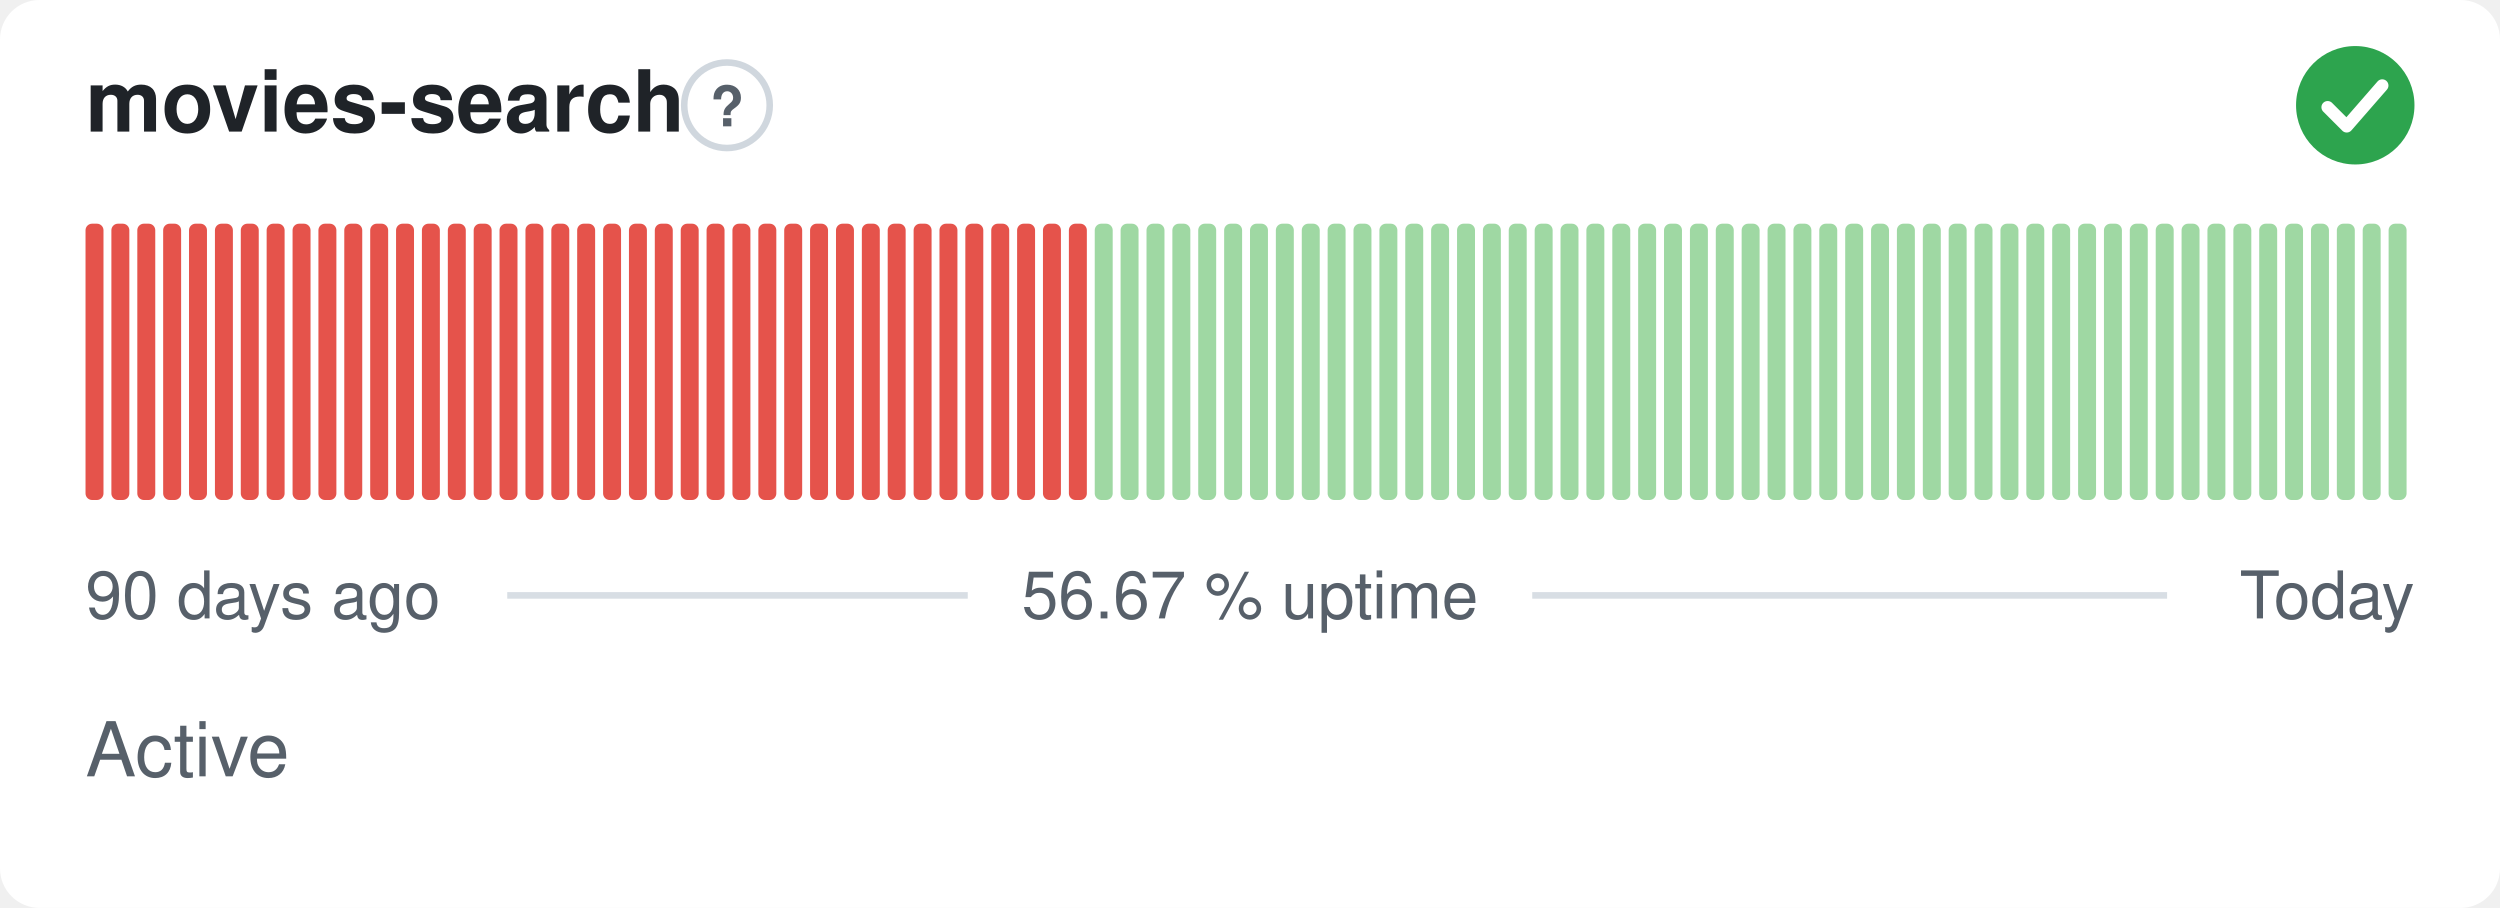
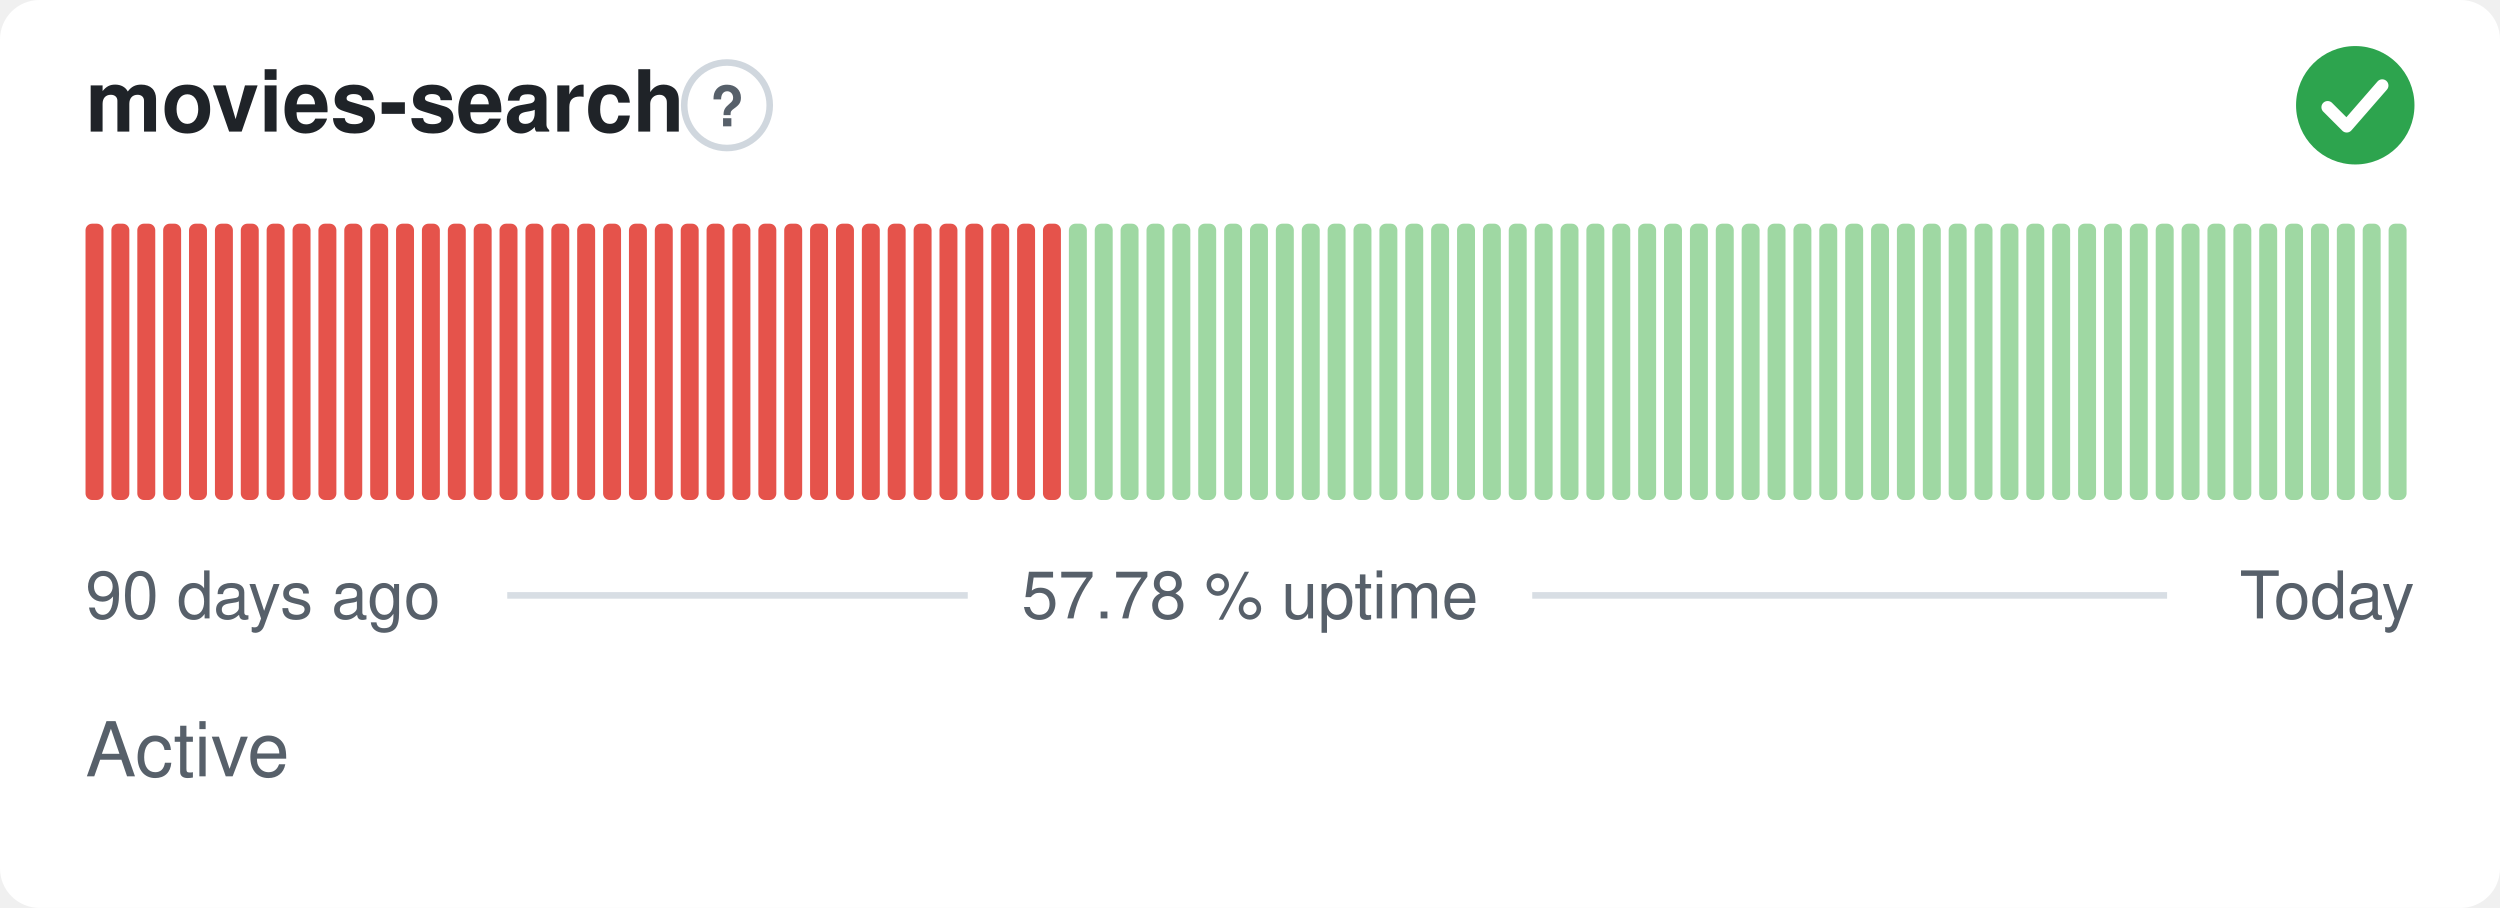
- <svg xmlns="http://www.w3.org/2000/svg" width="380" height="138" viewBox="0 0 380 138" role="img" aria-label="movies-search: Active, 56.67 % uptime over the last 90 days" font-family="-apple-system,BlinkMacSystemFont,'Segoe UI',Helvetica,Arial,sans-serif">
+ <svg xmlns="http://www.w3.org/2000/svg" width="380" height="138" viewBox="0 0 380 138" role="img" aria-label="movies-search: Active, 57.78 % uptime over the last 90 days" font-family="-apple-system,BlinkMacSystemFont,'Segoe UI',Helvetica,Arial,sans-serif">
  <style>
    @media (prefers-color-scheme: dark) {
      .bg { fill: #0d1117 }
      .title { fill: #e6edf3 }
      .muted { fill: #8b949e }
      .hint { stroke: #30363d }
      .rule { stroke: #30363d }
      .nodata { fill: #21262d }
    }
  </style>
  <rect class="bg" width="380" height="138" rx="6" fill="#ffffff" />
  <text class="title" x="13" y="20" font-size="13" font-weight="600" fill="#1f2328">movies-search</text>
  <circle class="hint" cx="110.5" cy="16" r="6.5" fill="none" stroke="#d0d7de" stroke-width="1" />
  <text class="muted" x="110.5" y="19.2" text-anchor="middle" font-size="8.5" font-weight="700" fill="#57606a">?</text>
  <circle cx="358" cy="16" r="9" fill="#2da44e" />
  <path d="M353.80 16.30l2.90 2.90 5.40 -6.20" fill="none" stroke="#fff" stroke-width="1.89" stroke-linecap="round" stroke-linejoin="round" />
  <rect x="13.00" y="34.00" width="2.73" height="42.00" rx="1" fill="#e5534b" />
  <rect x="16.93" y="34.00" width="2.73" height="42.00" rx="1" fill="#e5534b" />
  <rect x="20.87" y="34.00" width="2.73" height="42.00" rx="1" fill="#e5534b" />
  <rect x="24.80" y="34.00" width="2.73" height="42.00" rx="1" fill="#e5534b" />
  <rect x="28.73" y="34.00" width="2.73" height="42.00" rx="1" fill="#e5534b" />
  <rect x="32.67" y="34.00" width="2.73" height="42.00" rx="1" fill="#e5534b" />
  <rect x="36.60" y="34.00" width="2.73" height="42.00" rx="1" fill="#e5534b" />
  <rect x="40.53" y="34.00" width="2.73" height="42.00" rx="1" fill="#e5534b" />
  <rect x="44.47" y="34.00" width="2.73" height="42.00" rx="1" fill="#e5534b" />
  <rect x="48.40" y="34.00" width="2.73" height="42.00" rx="1" fill="#e5534b" />
  <rect x="52.33" y="34.00" width="2.73" height="42.00" rx="1" fill="#e5534b" />
  <rect x="56.27" y="34.00" width="2.73" height="42.00" rx="1" fill="#e5534b" />
  <rect x="60.20" y="34.00" width="2.73" height="42.00" rx="1" fill="#e5534b" />
  <rect x="64.13" y="34.00" width="2.73" height="42.00" rx="1" fill="#e5534b" />
  <rect x="68.07" y="34.00" width="2.73" height="42.00" rx="1" fill="#e5534b" />
  <rect x="72.00" y="34.00" width="2.73" height="42.00" rx="1" fill="#e5534b" />
  <rect x="75.93" y="34.00" width="2.73" height="42.00" rx="1" fill="#e5534b" />
  <rect x="79.87" y="34.00" width="2.73" height="42.00" rx="1" fill="#e5534b" />
  <rect x="83.80" y="34.00" width="2.73" height="42.00" rx="1" fill="#e5534b" />
  <rect x="87.73" y="34.00" width="2.73" height="42.00" rx="1" fill="#e5534b" />
  <rect x="91.67" y="34.00" width="2.73" height="42.00" rx="1" fill="#e5534b" />
  <rect x="95.60" y="34.00" width="2.73" height="42.00" rx="1" fill="#e5534b" />
  <rect x="99.53" y="34.00" width="2.73" height="42.00" rx="1" fill="#e5534b" />
  <rect x="103.47" y="34.00" width="2.73" height="42.00" rx="1" fill="#e5534b" />
  <rect x="107.40" y="34.00" width="2.73" height="42.00" rx="1" fill="#e5534b" />
  <rect x="111.33" y="34.00" width="2.73" height="42.00" rx="1" fill="#e5534b" />
  <rect x="115.27" y="34.00" width="2.73" height="42.00" rx="1" fill="#e5534b" />
  <rect x="119.20" y="34.00" width="2.73" height="42.00" rx="1" fill="#e5534b" />
  <rect x="123.13" y="34.00" width="2.73" height="42.00" rx="1" fill="#e5534b" />
  <rect x="127.07" y="34.00" width="2.73" height="42.00" rx="1" fill="#e5534b" />
  <rect x="131.00" y="34.00" width="2.73" height="42.00" rx="1" fill="#e5534b" />
  <rect x="134.93" y="34.00" width="2.73" height="42.00" rx="1" fill="#e5534b" />
  <rect x="138.87" y="34.00" width="2.73" height="42.00" rx="1" fill="#e5534b" />
  <rect x="142.80" y="34.00" width="2.73" height="42.00" rx="1" fill="#e5534b" />
  <rect x="146.73" y="34.00" width="2.73" height="42.00" rx="1" fill="#e5534b" />
  <rect x="150.67" y="34.00" width="2.73" height="42.00" rx="1" fill="#e5534b" />
  <rect x="154.60" y="34.00" width="2.73" height="42.00" rx="1" fill="#e5534b" />
  <rect x="158.53" y="34.00" width="2.73" height="42.00" rx="1" fill="#e5534b" />
-   <rect x="162.47" y="34.00" width="2.73" height="42.00" rx="1" fill="#e5534b" />
+   <rect x="162.47" y="34.00" width="2.73" height="42.00" rx="1" fill="#9fd8a3" />
  <rect x="166.40" y="34.00" width="2.73" height="42.00" rx="1" fill="#9fd8a3" />
  <rect x="170.33" y="34.00" width="2.73" height="42.00" rx="1" fill="#9fd8a3" />
  <rect x="174.27" y="34.00" width="2.73" height="42.00" rx="1" fill="#9fd8a3" />
  <rect x="178.20" y="34.00" width="2.73" height="42.00" rx="1" fill="#9fd8a3" />
  <rect x="182.13" y="34.00" width="2.73" height="42.00" rx="1" fill="#9fd8a3" />
  <rect x="186.07" y="34.00" width="2.73" height="42.00" rx="1" fill="#9fd8a3" />
  <rect x="190.00" y="34.00" width="2.73" height="42.00" rx="1" fill="#9fd8a3" />
  <rect x="193.93" y="34.00" width="2.73" height="42.00" rx="1" fill="#9fd8a3" />
  <rect x="197.87" y="34.00" width="2.73" height="42.00" rx="1" fill="#9fd8a3" />
  <rect x="201.80" y="34.00" width="2.73" height="42.00" rx="1" fill="#9fd8a3" />
  <rect x="205.73" y="34.00" width="2.73" height="42.00" rx="1" fill="#9fd8a3" />
  <rect x="209.67" y="34.00" width="2.73" height="42.00" rx="1" fill="#9fd8a3" />
  <rect x="213.60" y="34.00" width="2.73" height="42.00" rx="1" fill="#9fd8a3" />
  <rect x="217.53" y="34.00" width="2.73" height="42.00" rx="1" fill="#9fd8a3" />
  <rect x="221.47" y="34.00" width="2.73" height="42.00" rx="1" fill="#9fd8a3" />
  <rect x="225.40" y="34.00" width="2.73" height="42.00" rx="1" fill="#9fd8a3" />
  <rect x="229.33" y="34.00" width="2.73" height="42.00" rx="1" fill="#9fd8a3" />
  <rect x="233.27" y="34.00" width="2.73" height="42.00" rx="1" fill="#9fd8a3" />
  <rect x="237.20" y="34.00" width="2.73" height="42.00" rx="1" fill="#9fd8a3" />
  <rect x="241.13" y="34.00" width="2.73" height="42.00" rx="1" fill="#9fd8a3" />
  <rect x="245.07" y="34.00" width="2.73" height="42.00" rx="1" fill="#9fd8a3" />
  <rect x="249.00" y="34.00" width="2.73" height="42.00" rx="1" fill="#9fd8a3" />
  <rect x="252.93" y="34.00" width="2.73" height="42.00" rx="1" fill="#9fd8a3" />
  <rect x="256.87" y="34.00" width="2.73" height="42.00" rx="1" fill="#9fd8a3" />
  <rect x="260.80" y="34.00" width="2.73" height="42.00" rx="1" fill="#9fd8a3" />
  <rect x="264.73" y="34.00" width="2.73" height="42.00" rx="1" fill="#9fd8a3" />
  <rect x="268.67" y="34.00" width="2.73" height="42.00" rx="1" fill="#9fd8a3" />
  <rect x="272.60" y="34.00" width="2.73" height="42.00" rx="1" fill="#9fd8a3" />
  <rect x="276.53" y="34.00" width="2.73" height="42.00" rx="1" fill="#9fd8a3" />
  <rect x="280.47" y="34.00" width="2.73" height="42.00" rx="1" fill="#9fd8a3" />
  <rect x="284.40" y="34.00" width="2.73" height="42.00" rx="1" fill="#9fd8a3" />
  <rect x="288.33" y="34.00" width="2.73" height="42.00" rx="1" fill="#9fd8a3" />
  <rect x="292.27" y="34.00" width="2.73" height="42.00" rx="1" fill="#9fd8a3" />
  <rect x="296.20" y="34.00" width="2.73" height="42.00" rx="1" fill="#9fd8a3" />
  <rect x="300.13" y="34.00" width="2.73" height="42.00" rx="1" fill="#9fd8a3" />
  <rect x="304.07" y="34.00" width="2.73" height="42.00" rx="1" fill="#9fd8a3" />
  <rect x="308.00" y="34.00" width="2.73" height="42.00" rx="1" fill="#9fd8a3" />
  <rect x="311.93" y="34.00" width="2.73" height="42.00" rx="1" fill="#9fd8a3" />
  <rect x="315.87" y="34.00" width="2.73" height="42.00" rx="1" fill="#9fd8a3" />
  <rect x="319.80" y="34.00" width="2.73" height="42.00" rx="1" fill="#9fd8a3" />
  <rect x="323.73" y="34.00" width="2.73" height="42.00" rx="1" fill="#9fd8a3" />
  <rect x="327.67" y="34.00" width="2.73" height="42.00" rx="1" fill="#9fd8a3" />
  <rect x="331.60" y="34.00" width="2.73" height="42.00" rx="1" fill="#9fd8a3" />
  <rect x="335.53" y="34.00" width="2.73" height="42.00" rx="1" fill="#9fd8a3" />
  <rect x="339.47" y="34.00" width="2.73" height="42.00" rx="1" fill="#9fd8a3" />
  <rect x="343.40" y="34.00" width="2.73" height="42.00" rx="1" fill="#9fd8a3" />
  <rect x="347.33" y="34.00" width="2.73" height="42.00" rx="1" fill="#9fd8a3" />
  <rect x="351.27" y="34.00" width="2.73" height="42.00" rx="1" fill="#9fd8a3" />
  <rect x="355.20" y="34.00" width="2.73" height="42.00" rx="1" fill="#9fd8a3" />
  <rect x="359.13" y="34.00" width="2.73" height="42.00" rx="1" fill="#9fd8a3" />
  <rect x="363.07" y="34.00" width="2.73" height="42.00" rx="1" fill="#9fd8a3" />
  <text class="muted" x="13" y="94" font-size="10" fill="#57606a">90 days ago</text>
-   <text class="muted" x="190" y="94" text-anchor="middle" font-size="10" fill="#57606a">56.67 % uptime</text>
+   <text class="muted" x="190" y="94" text-anchor="middle" font-size="10" fill="#57606a">57.78 % uptime</text>
  <text class="muted" x="367" y="94" text-anchor="end" font-size="10" fill="#57606a">Today</text>
  <line class="rule" x1="77.1" y1="90.5" x2="147.1" y2="90.5" stroke="#d8dee4" stroke-width="1" />
  <line class="rule" x1="232.9" y1="90.5" x2="329.4" y2="90.5" stroke="#d8dee4" stroke-width="1" />
  <text class="muted" x="13" y="118" font-size="11.5" fill="#57606a">Active</text>
</svg>
